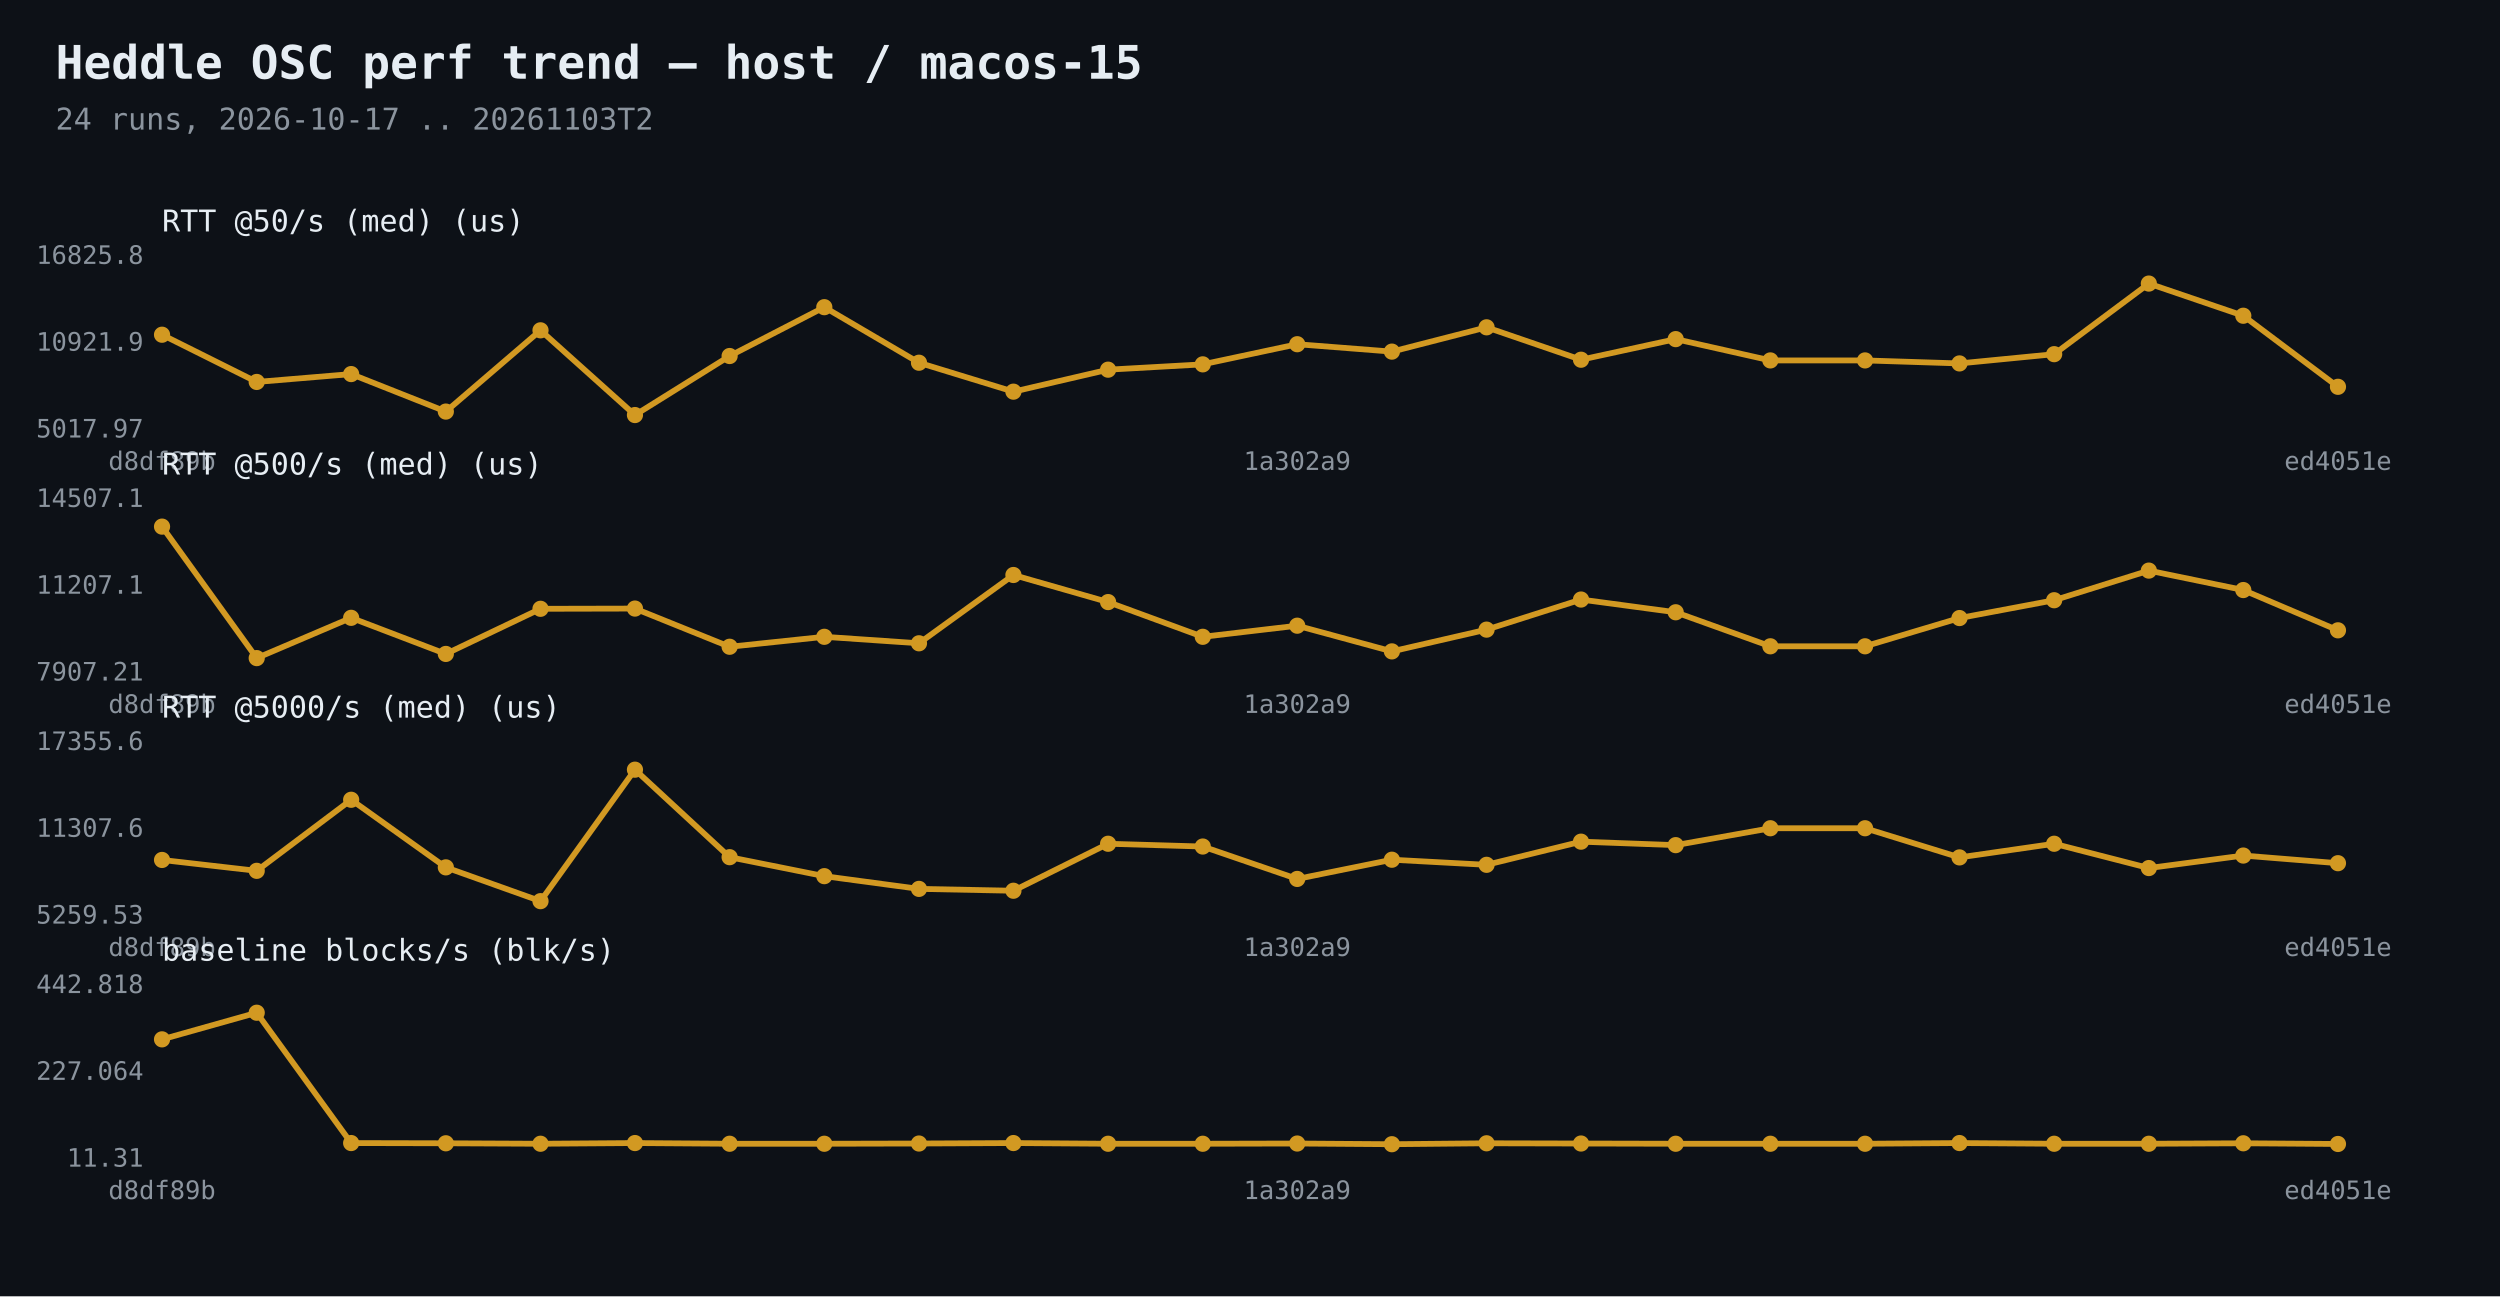
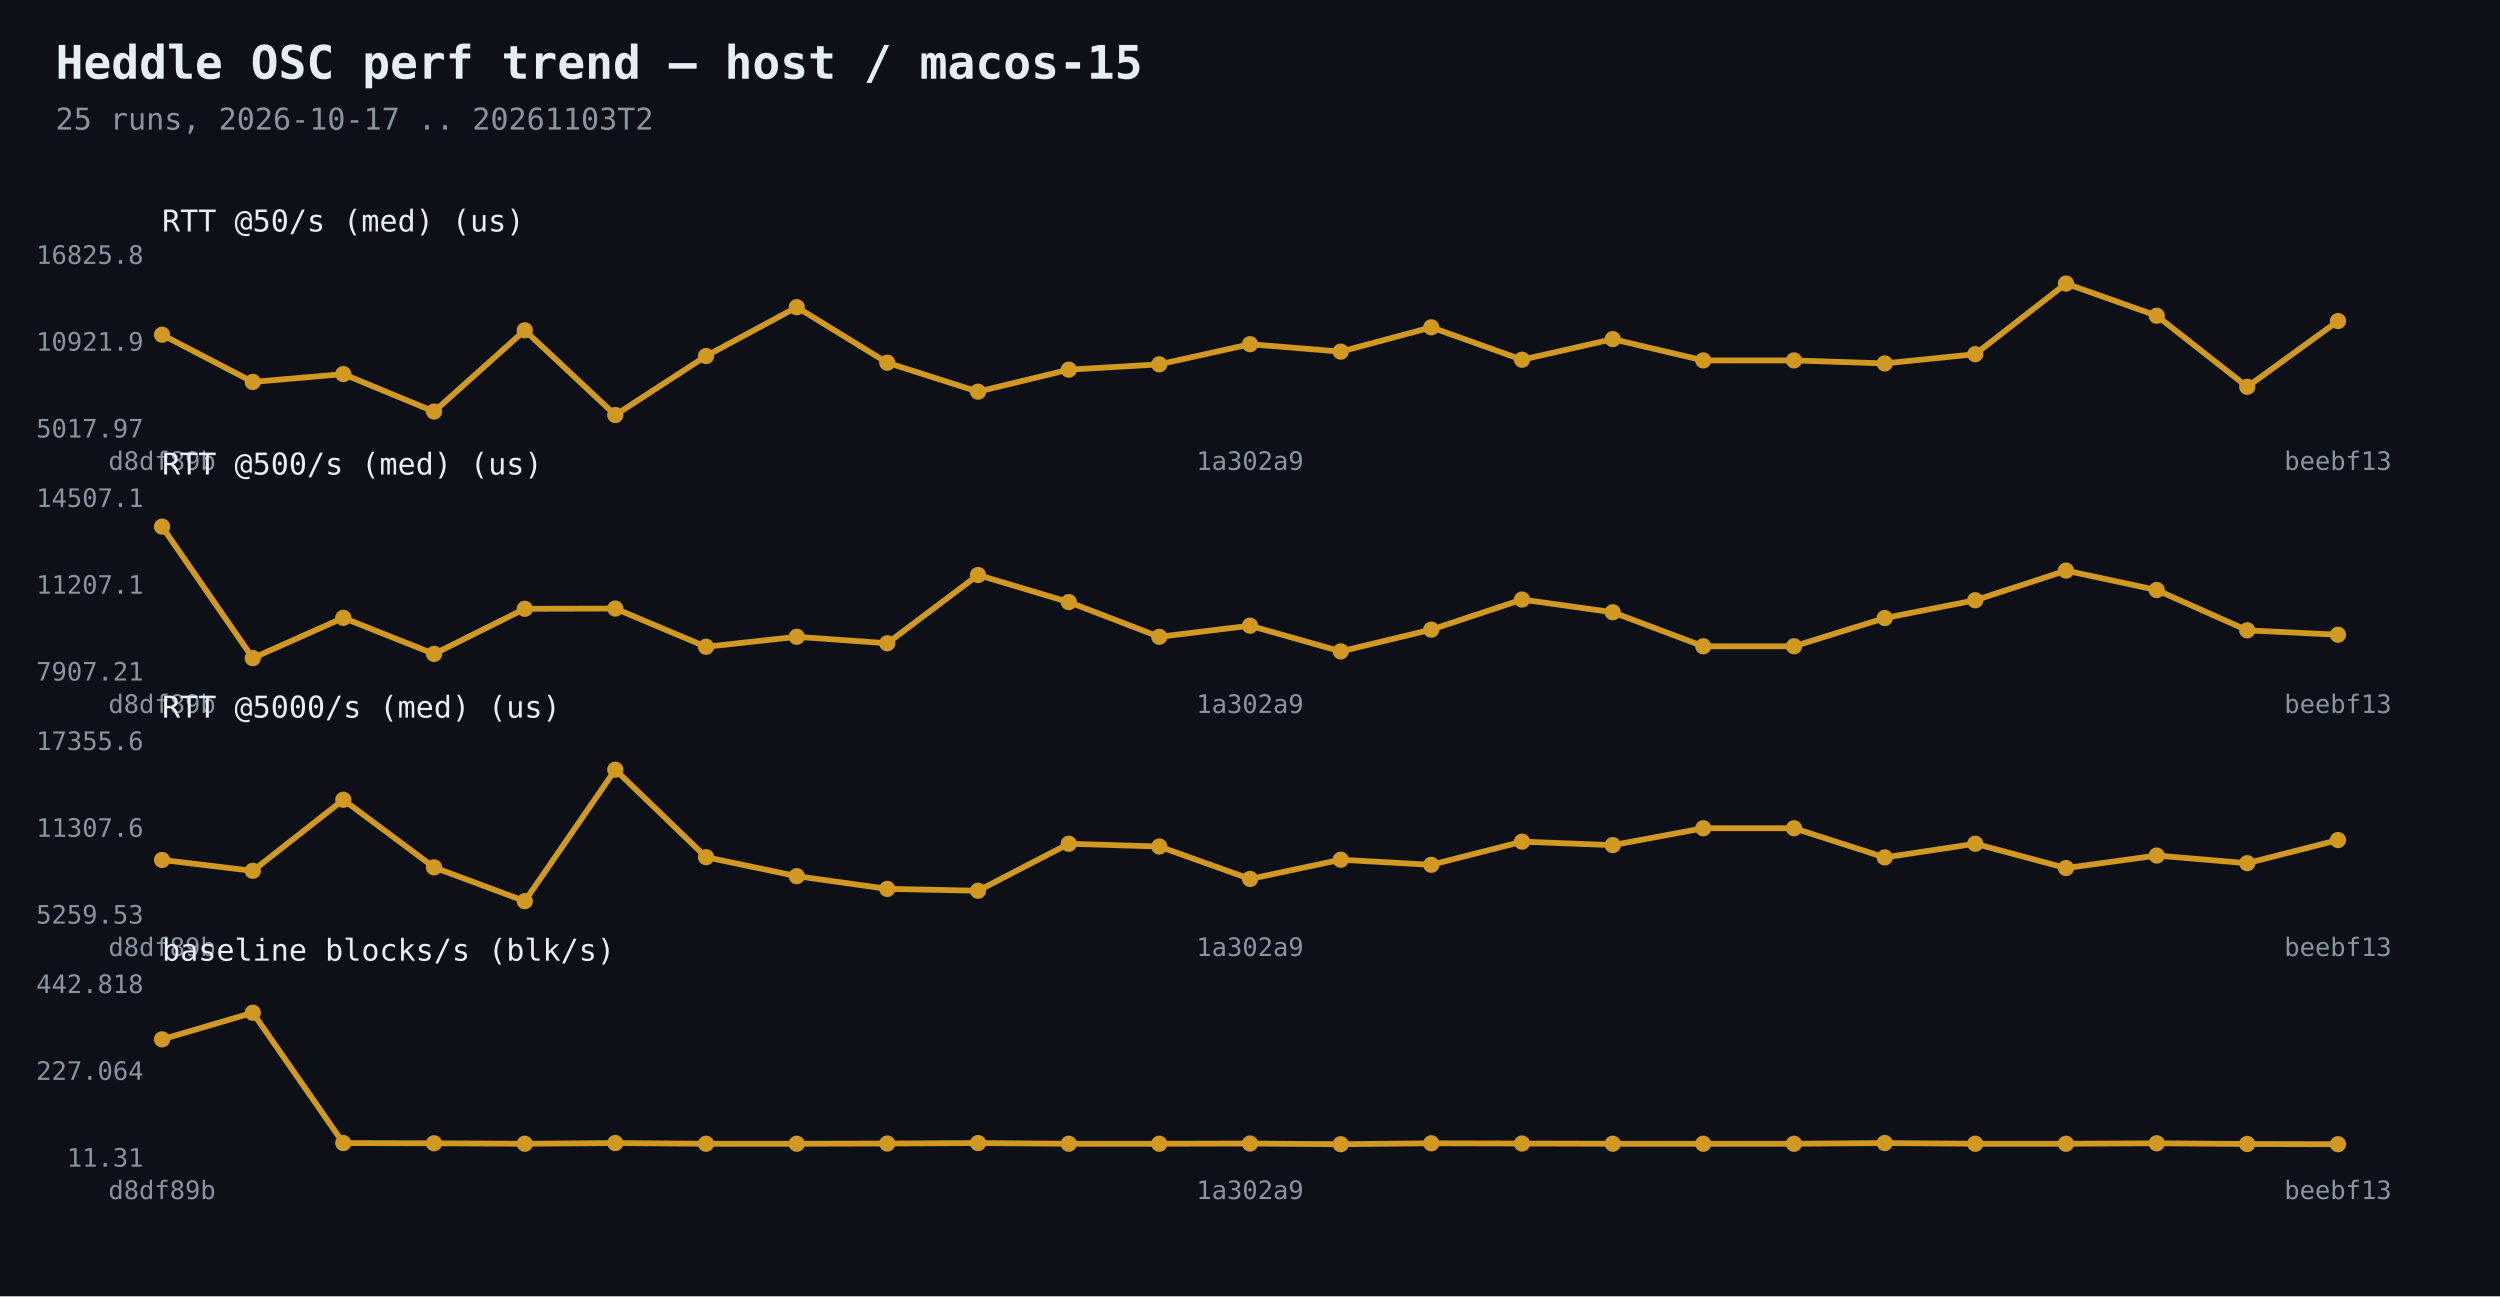
<svg xmlns="http://www.w3.org/2000/svg" width="1080" height="560" viewBox="0 0 1080 560">
  <rect width="1080" height="560" fill="#0d1117" />
  <text x="24" y="34" fill="#e6edf3" font-family="Consolas,monospace" font-size="20" font-weight="bold">Heddle OSC perf trend — host / macos-15</text>
-   <text x="24" y="56" fill="#8b949e" font-family="Consolas,monospace" font-size="13">24 runs, 2026-10-17 .. 20261103T2</text>
-   <polyline points="70.0,144.6 110.9,165.0 151.7,161.6 192.6,177.8 233.5,142.7 274.3,179.3 315.2,153.8 356.1,132.7 397.0,156.7 437.8,169.2 478.7,159.7 519.6,157.4 560.4,148.7 601.3,151.9 642.2,141.4 683.0,155.4 723.9,146.5 764.8,155.7 805.7,155.7 846.5,157.0 887.4,153.0 928.3,122.5 969.1,136.4 1010.0,167.1" fill="none" stroke="#d29922" stroke-width="2.5" />
+   <text x="24" y="56" fill="#8b949e" font-family="Consolas,monospace" font-size="13">25 runs, 2026-10-17 .. 20261103T2</text>
+   <polyline points="70.0,144.6 109.2,165.0 148.3,161.6 187.5,177.8 226.7,142.7 265.8,179.3 305.0,153.8 344.2,132.7 383.3,156.7 422.5,169.2 461.7,159.7 500.8,157.4 540.0,148.7 579.2,151.9 618.3,141.4 657.5,155.4 696.7,146.5 735.8,155.7 775.0,155.7 814.2,157.0 853.3,153.0 892.5,122.5 931.7,136.4 970.8,167.1 1010.0,138.7" fill="none" stroke="#d29922" stroke-width="2.5" />
  <circle cx="70.0" cy="144.6" r="3.5" fill="#d29922" />
-   <circle cx="110.9" cy="165.0" r="3.5" fill="#d29922" />
-   <circle cx="151.7" cy="161.6" r="3.5" fill="#d29922" />
-   <circle cx="192.6" cy="177.8" r="3.5" fill="#d29922" />
-   <circle cx="233.5" cy="142.7" r="3.5" fill="#d29922" />
-   <circle cx="274.3" cy="179.3" r="3.5" fill="#d29922" />
-   <circle cx="315.2" cy="153.8" r="3.5" fill="#d29922" />
-   <circle cx="356.1" cy="132.7" r="3.5" fill="#d29922" />
-   <circle cx="397.0" cy="156.7" r="3.5" fill="#d29922" />
-   <circle cx="437.8" cy="169.2" r="3.5" fill="#d29922" />
-   <circle cx="478.7" cy="159.7" r="3.5" fill="#d29922" />
-   <circle cx="519.6" cy="157.4" r="3.5" fill="#d29922" />
-   <circle cx="560.4" cy="148.7" r="3.5" fill="#d29922" />
-   <circle cx="601.3" cy="151.9" r="3.5" fill="#d29922" />
-   <circle cx="642.2" cy="141.4" r="3.5" fill="#d29922" />
-   <circle cx="683.0" cy="155.4" r="3.5" fill="#d29922" />
-   <circle cx="723.9" cy="146.5" r="3.5" fill="#d29922" />
-   <circle cx="764.8" cy="155.7" r="3.5" fill="#d29922" />
-   <circle cx="805.7" cy="155.7" r="3.5" fill="#d29922" />
-   <circle cx="846.5" cy="157.0" r="3.5" fill="#d29922" />
-   <circle cx="887.4" cy="153.0" r="3.5" fill="#d29922" />
-   <circle cx="928.3" cy="122.5" r="3.5" fill="#d29922" />
-   <circle cx="969.1" cy="136.4" r="3.5" fill="#d29922" />
-   <circle cx="1010.0" cy="167.1" r="3.5" fill="#d29922" />
+   <circle cx="109.2" cy="165.0" r="3.5" fill="#d29922" />
+   <circle cx="148.3" cy="161.6" r="3.5" fill="#d29922" />
+   <circle cx="187.5" cy="177.8" r="3.5" fill="#d29922" />
+   <circle cx="226.7" cy="142.7" r="3.5" fill="#d29922" />
+   <circle cx="265.8" cy="179.3" r="3.5" fill="#d29922" />
+   <circle cx="305.0" cy="153.8" r="3.5" fill="#d29922" />
+   <circle cx="344.2" cy="132.7" r="3.5" fill="#d29922" />
+   <circle cx="383.3" cy="156.7" r="3.5" fill="#d29922" />
+   <circle cx="422.5" cy="169.2" r="3.5" fill="#d29922" />
+   <circle cx="461.7" cy="159.7" r="3.5" fill="#d29922" />
+   <circle cx="500.8" cy="157.4" r="3.5" fill="#d29922" />
+   <circle cx="540.0" cy="148.7" r="3.5" fill="#d29922" />
+   <circle cx="579.2" cy="151.9" r="3.5" fill="#d29922" />
+   <circle cx="618.3" cy="141.4" r="3.5" fill="#d29922" />
+   <circle cx="657.5" cy="155.4" r="3.5" fill="#d29922" />
+   <circle cx="696.7" cy="146.5" r="3.5" fill="#d29922" />
+   <circle cx="735.8" cy="155.7" r="3.5" fill="#d29922" />
+   <circle cx="775.0" cy="155.7" r="3.5" fill="#d29922" />
+   <circle cx="814.2" cy="157.0" r="3.5" fill="#d29922" />
+   <circle cx="853.3" cy="153.0" r="3.5" fill="#d29922" />
+   <circle cx="892.5" cy="122.5" r="3.5" fill="#d29922" />
+   <circle cx="931.7" cy="136.4" r="3.5" fill="#d29922" />
+   <circle cx="970.8" cy="167.1" r="3.5" fill="#d29922" />
+   <circle cx="1010.0" cy="138.7" r="3.5" fill="#d29922" />
  <text x="62" y="189.0" fill="#8b949e" font-family="Consolas,monospace" font-size="11" text-anchor="end">5017.97</text>
  <text x="62" y="151.5" fill="#8b949e" font-family="Consolas,monospace" font-size="11" text-anchor="end">10921.9</text>
  <text x="62" y="114.0" fill="#8b949e" font-family="Consolas,monospace" font-size="11" text-anchor="end">16825.8</text>
  <text x="70.0" y="203" fill="#8b949e" font-family="Consolas,monospace" font-size="11" text-anchor="middle">d8df89b</text>
-   <text x="560.4" y="203" fill="#8b949e" font-family="Consolas,monospace" font-size="11" text-anchor="middle">1a302a9</text>
-   <text x="1010.0" y="203" fill="#8b949e" font-family="Consolas,monospace" font-size="11" text-anchor="middle">ed4051e</text>
+   <text x="540.0" y="203" fill="#8b949e" font-family="Consolas,monospace" font-size="11" text-anchor="middle">1a302a9</text>
+   <text x="1010.0" y="203" fill="#8b949e" font-family="Consolas,monospace" font-size="11" text-anchor="middle">beebf13</text>
  <text x="70" y="100" fill="#e6edf3" font-family="Consolas,monospace" font-size="13">RTT @50/s (med)  (us)</text>
-   <polyline points="70.0,227.5 110.9,284.3 151.7,266.9 192.6,282.5 233.5,263.0 274.3,262.9 315.2,279.4 356.1,275.1 397.0,277.9 437.8,248.4 478.7,260.1 519.6,275.1 560.4,270.3 601.3,281.4 642.2,272.0 683.0,259.0 723.9,264.5 764.8,279.2 805.7,279.2 846.5,267.0 887.4,259.3 928.3,246.5 969.1,254.9 1010.0,272.3" fill="none" stroke="#d29922" stroke-width="2.5" />
+   <polyline points="70.0,227.5 109.2,284.3 148.3,266.9 187.5,282.5 226.7,263.0 265.8,262.9 305.0,279.4 344.2,275.1 383.3,277.9 422.5,248.4 461.7,260.1 500.8,275.1 540.0,270.3 579.2,281.4 618.3,272.0 657.5,259.0 696.7,264.5 735.8,279.2 775.0,279.2 814.2,267.0 853.3,259.3 892.5,246.5 931.7,254.9 970.8,272.3 1010.0,274.2" fill="none" stroke="#d29922" stroke-width="2.5" />
  <circle cx="70.0" cy="227.5" r="3.5" fill="#d29922" />
-   <circle cx="110.9" cy="284.3" r="3.5" fill="#d29922" />
-   <circle cx="151.7" cy="266.9" r="3.5" fill="#d29922" />
-   <circle cx="192.6" cy="282.5" r="3.5" fill="#d29922" />
-   <circle cx="233.5" cy="263.0" r="3.5" fill="#d29922" />
-   <circle cx="274.3" cy="262.9" r="3.5" fill="#d29922" />
-   <circle cx="315.2" cy="279.4" r="3.5" fill="#d29922" />
-   <circle cx="356.1" cy="275.1" r="3.5" fill="#d29922" />
-   <circle cx="397.0" cy="277.9" r="3.5" fill="#d29922" />
-   <circle cx="437.8" cy="248.4" r="3.5" fill="#d29922" />
-   <circle cx="478.7" cy="260.1" r="3.5" fill="#d29922" />
-   <circle cx="519.6" cy="275.1" r="3.5" fill="#d29922" />
-   <circle cx="560.4" cy="270.3" r="3.5" fill="#d29922" />
-   <circle cx="601.3" cy="281.4" r="3.5" fill="#d29922" />
-   <circle cx="642.2" cy="272.0" r="3.5" fill="#d29922" />
-   <circle cx="683.0" cy="259.0" r="3.5" fill="#d29922" />
-   <circle cx="723.9" cy="264.5" r="3.5" fill="#d29922" />
-   <circle cx="764.8" cy="279.2" r="3.5" fill="#d29922" />
-   <circle cx="805.7" cy="279.2" r="3.5" fill="#d29922" />
-   <circle cx="846.5" cy="267.0" r="3.5" fill="#d29922" />
-   <circle cx="887.4" cy="259.3" r="3.5" fill="#d29922" />
-   <circle cx="928.3" cy="246.5" r="3.5" fill="#d29922" />
-   <circle cx="969.1" cy="254.9" r="3.5" fill="#d29922" />
-   <circle cx="1010.0" cy="272.3" r="3.5" fill="#d29922" />
+   <circle cx="109.2" cy="284.3" r="3.5" fill="#d29922" />
+   <circle cx="148.3" cy="266.9" r="3.5" fill="#d29922" />
+   <circle cx="187.5" cy="282.5" r="3.5" fill="#d29922" />
+   <circle cx="226.7" cy="263.0" r="3.5" fill="#d29922" />
+   <circle cx="265.8" cy="262.9" r="3.5" fill="#d29922" />
+   <circle cx="305.0" cy="279.4" r="3.5" fill="#d29922" />
+   <circle cx="344.2" cy="275.1" r="3.5" fill="#d29922" />
+   <circle cx="383.3" cy="277.9" r="3.5" fill="#d29922" />
+   <circle cx="422.5" cy="248.4" r="3.5" fill="#d29922" />
+   <circle cx="461.7" cy="260.1" r="3.5" fill="#d29922" />
+   <circle cx="500.8" cy="275.1" r="3.5" fill="#d29922" />
+   <circle cx="540.0" cy="270.3" r="3.5" fill="#d29922" />
+   <circle cx="579.2" cy="281.4" r="3.5" fill="#d29922" />
+   <circle cx="618.3" cy="272.0" r="3.5" fill="#d29922" />
+   <circle cx="657.5" cy="259.0" r="3.5" fill="#d29922" />
+   <circle cx="696.7" cy="264.5" r="3.5" fill="#d29922" />
+   <circle cx="735.8" cy="279.2" r="3.5" fill="#d29922" />
+   <circle cx="775.0" cy="279.2" r="3.5" fill="#d29922" />
+   <circle cx="814.2" cy="267.0" r="3.5" fill="#d29922" />
+   <circle cx="853.3" cy="259.3" r="3.5" fill="#d29922" />
+   <circle cx="892.5" cy="246.5" r="3.5" fill="#d29922" />
+   <circle cx="931.7" cy="254.9" r="3.5" fill="#d29922" />
+   <circle cx="970.8" cy="272.3" r="3.5" fill="#d29922" />
+   <circle cx="1010.0" cy="274.2" r="3.5" fill="#d29922" />
  <text x="62" y="294.0" fill="#8b949e" font-family="Consolas,monospace" font-size="11" text-anchor="end">7907.21</text>
  <text x="62" y="256.5" fill="#8b949e" font-family="Consolas,monospace" font-size="11" text-anchor="end">11207.1</text>
  <text x="62" y="219.0" fill="#8b949e" font-family="Consolas,monospace" font-size="11" text-anchor="end">14507.1</text>
  <text x="70.0" y="308" fill="#8b949e" font-family="Consolas,monospace" font-size="11" text-anchor="middle">d8df89b</text>
-   <text x="560.4" y="308" fill="#8b949e" font-family="Consolas,monospace" font-size="11" text-anchor="middle">1a302a9</text>
-   <text x="1010.0" y="308" fill="#8b949e" font-family="Consolas,monospace" font-size="11" text-anchor="middle">ed4051e</text>
+   <text x="540.0" y="308" fill="#8b949e" font-family="Consolas,monospace" font-size="11" text-anchor="middle">1a302a9</text>
+   <text x="1010.0" y="308" fill="#8b949e" font-family="Consolas,monospace" font-size="11" text-anchor="middle">beebf13</text>
  <text x="70" y="205" fill="#e6edf3" font-family="Consolas,monospace" font-size="13">RTT @500/s (med)  (us)</text>
-   <polyline points="70.0,371.5 110.9,376.2 151.7,345.5 192.6,374.7 233.5,389.3 274.3,332.5 315.2,370.3 356.1,378.5 397.0,384.0 437.8,384.8 478.7,364.5 519.6,365.7 560.4,379.7 601.3,371.4 642.2,373.6 683.0,363.6 723.9,365.1 764.8,357.8 805.7,357.8 846.5,370.4 887.4,364.5 928.3,375.0 969.1,369.6 1010.0,372.9" fill="none" stroke="#d29922" stroke-width="2.5" />
+   <polyline points="70.0,371.5 109.2,376.2 148.3,345.5 187.5,374.7 226.7,389.3 265.8,332.5 305.0,370.3 344.2,378.5 383.3,384.0 422.5,384.8 461.7,364.5 500.8,365.7 540.0,379.7 579.2,371.4 618.3,373.6 657.5,363.6 696.7,365.1 735.8,357.8 775.0,357.8 814.2,370.4 853.3,364.5 892.5,375.0 931.7,369.6 970.8,372.9 1010.0,362.9" fill="none" stroke="#d29922" stroke-width="2.5" />
  <circle cx="70.0" cy="371.5" r="3.5" fill="#d29922" />
-   <circle cx="110.9" cy="376.2" r="3.5" fill="#d29922" />
-   <circle cx="151.7" cy="345.5" r="3.5" fill="#d29922" />
-   <circle cx="192.6" cy="374.7" r="3.5" fill="#d29922" />
-   <circle cx="233.5" cy="389.3" r="3.5" fill="#d29922" />
-   <circle cx="274.3" cy="332.5" r="3.5" fill="#d29922" />
-   <circle cx="315.2" cy="370.3" r="3.5" fill="#d29922" />
-   <circle cx="356.1" cy="378.5" r="3.5" fill="#d29922" />
-   <circle cx="397.0" cy="384.0" r="3.5" fill="#d29922" />
-   <circle cx="437.8" cy="384.8" r="3.5" fill="#d29922" />
-   <circle cx="478.7" cy="364.5" r="3.5" fill="#d29922" />
-   <circle cx="519.6" cy="365.7" r="3.5" fill="#d29922" />
-   <circle cx="560.4" cy="379.7" r="3.5" fill="#d29922" />
-   <circle cx="601.3" cy="371.4" r="3.5" fill="#d29922" />
-   <circle cx="642.2" cy="373.6" r="3.5" fill="#d29922" />
-   <circle cx="683.0" cy="363.6" r="3.5" fill="#d29922" />
-   <circle cx="723.9" cy="365.1" r="3.5" fill="#d29922" />
-   <circle cx="764.8" cy="357.8" r="3.5" fill="#d29922" />
-   <circle cx="805.7" cy="357.8" r="3.5" fill="#d29922" />
-   <circle cx="846.5" cy="370.4" r="3.5" fill="#d29922" />
-   <circle cx="887.4" cy="364.5" r="3.5" fill="#d29922" />
-   <circle cx="928.3" cy="375.0" r="3.5" fill="#d29922" />
-   <circle cx="969.1" cy="369.6" r="3.5" fill="#d29922" />
-   <circle cx="1010.0" cy="372.9" r="3.5" fill="#d29922" />
+   <circle cx="109.2" cy="376.2" r="3.5" fill="#d29922" />
+   <circle cx="148.3" cy="345.5" r="3.5" fill="#d29922" />
+   <circle cx="187.5" cy="374.7" r="3.5" fill="#d29922" />
+   <circle cx="226.7" cy="389.3" r="3.5" fill="#d29922" />
+   <circle cx="265.8" cy="332.5" r="3.5" fill="#d29922" />
+   <circle cx="305.0" cy="370.3" r="3.5" fill="#d29922" />
+   <circle cx="344.2" cy="378.5" r="3.5" fill="#d29922" />
+   <circle cx="383.3" cy="384.0" r="3.5" fill="#d29922" />
+   <circle cx="422.5" cy="384.8" r="3.5" fill="#d29922" />
+   <circle cx="461.7" cy="364.5" r="3.5" fill="#d29922" />
+   <circle cx="500.8" cy="365.7" r="3.5" fill="#d29922" />
+   <circle cx="540.0" cy="379.7" r="3.5" fill="#d29922" />
+   <circle cx="579.2" cy="371.4" r="3.5" fill="#d29922" />
+   <circle cx="618.3" cy="373.6" r="3.5" fill="#d29922" />
+   <circle cx="657.5" cy="363.6" r="3.5" fill="#d29922" />
+   <circle cx="696.7" cy="365.1" r="3.5" fill="#d29922" />
+   <circle cx="735.8" cy="357.8" r="3.5" fill="#d29922" />
+   <circle cx="775.0" cy="357.8" r="3.5" fill="#d29922" />
+   <circle cx="814.2" cy="370.4" r="3.5" fill="#d29922" />
+   <circle cx="853.3" cy="364.5" r="3.5" fill="#d29922" />
+   <circle cx="892.5" cy="375.0" r="3.5" fill="#d29922" />
+   <circle cx="931.7" cy="369.6" r="3.5" fill="#d29922" />
+   <circle cx="970.8" cy="372.9" r="3.5" fill="#d29922" />
+   <circle cx="1010.0" cy="362.9" r="3.5" fill="#d29922" />
  <text x="62" y="399.0" fill="#8b949e" font-family="Consolas,monospace" font-size="11" text-anchor="end">5259.53</text>
  <text x="62" y="361.5" fill="#8b949e" font-family="Consolas,monospace" font-size="11" text-anchor="end">11307.6</text>
  <text x="62" y="324.0" fill="#8b949e" font-family="Consolas,monospace" font-size="11" text-anchor="end">17355.6</text>
  <text x="70.0" y="413" fill="#8b949e" font-family="Consolas,monospace" font-size="11" text-anchor="middle">d8df89b</text>
-   <text x="560.4" y="413" fill="#8b949e" font-family="Consolas,monospace" font-size="11" text-anchor="middle">1a302a9</text>
-   <text x="1010.0" y="413" fill="#8b949e" font-family="Consolas,monospace" font-size="11" text-anchor="middle">ed4051e</text>
+   <text x="540.0" y="413" fill="#8b949e" font-family="Consolas,monospace" font-size="11" text-anchor="middle">1a302a9</text>
+   <text x="1010.0" y="413" fill="#8b949e" font-family="Consolas,monospace" font-size="11" text-anchor="middle">beebf13</text>
  <text x="70" y="310" fill="#e6edf3" font-family="Consolas,monospace" font-size="13">RTT @5000/s (med)  (us)</text>
-   <polyline points="70.0,449.0 110.9,437.5 151.7,493.8 192.6,493.9 233.5,494.1 274.3,493.8 315.2,494.1 356.1,494.1 397.0,494.0 437.8,493.8 478.7,494.1 519.6,494.1 560.4,494.0 601.3,494.3 642.2,493.9 683.0,494.0 723.9,494.1 764.8,494.1 805.7,494.1 846.5,493.8 887.4,494.1 928.3,494.1 969.1,493.9 1010.0,494.2" fill="none" stroke="#d29922" stroke-width="2.5" />
+   <polyline points="70.0,449.0 109.2,437.5 148.3,493.8 187.5,493.9 226.7,494.1 265.8,493.8 305.0,494.1 344.2,494.1 383.3,494.0 422.5,493.8 461.7,494.1 500.8,494.1 540.0,494.0 579.2,494.3 618.3,493.9 657.5,494.0 696.7,494.1 735.8,494.1 775.0,494.1 814.2,493.8 853.3,494.1 892.5,494.1 931.7,493.9 970.8,494.2 1010.0,494.3" fill="none" stroke="#d29922" stroke-width="2.5" />
  <circle cx="70.0" cy="449.0" r="3.5" fill="#d29922" />
-   <circle cx="110.9" cy="437.5" r="3.5" fill="#d29922" />
-   <circle cx="151.7" cy="493.8" r="3.5" fill="#d29922" />
-   <circle cx="192.6" cy="493.9" r="3.5" fill="#d29922" />
-   <circle cx="233.5" cy="494.1" r="3.5" fill="#d29922" />
-   <circle cx="274.3" cy="493.8" r="3.5" fill="#d29922" />
-   <circle cx="315.2" cy="494.1" r="3.5" fill="#d29922" />
-   <circle cx="356.1" cy="494.1" r="3.5" fill="#d29922" />
-   <circle cx="397.0" cy="494.0" r="3.5" fill="#d29922" />
-   <circle cx="437.8" cy="493.8" r="3.5" fill="#d29922" />
-   <circle cx="478.7" cy="494.1" r="3.5" fill="#d29922" />
-   <circle cx="519.6" cy="494.1" r="3.5" fill="#d29922" />
-   <circle cx="560.4" cy="494.0" r="3.5" fill="#d29922" />
-   <circle cx="601.3" cy="494.3" r="3.5" fill="#d29922" />
-   <circle cx="642.2" cy="493.9" r="3.5" fill="#d29922" />
-   <circle cx="683.0" cy="494.0" r="3.5" fill="#d29922" />
-   <circle cx="723.9" cy="494.1" r="3.5" fill="#d29922" />
-   <circle cx="764.8" cy="494.1" r="3.5" fill="#d29922" />
-   <circle cx="805.7" cy="494.1" r="3.5" fill="#d29922" />
-   <circle cx="846.5" cy="493.8" r="3.5" fill="#d29922" />
-   <circle cx="887.4" cy="494.1" r="3.5" fill="#d29922" />
-   <circle cx="928.3" cy="494.1" r="3.5" fill="#d29922" />
-   <circle cx="969.1" cy="493.9" r="3.5" fill="#d29922" />
-   <circle cx="1010.0" cy="494.2" r="3.5" fill="#d29922" />
+   <circle cx="109.2" cy="437.5" r="3.5" fill="#d29922" />
+   <circle cx="148.3" cy="493.8" r="3.5" fill="#d29922" />
+   <circle cx="187.5" cy="493.9" r="3.5" fill="#d29922" />
+   <circle cx="226.7" cy="494.1" r="3.5" fill="#d29922" />
+   <circle cx="265.8" cy="493.8" r="3.5" fill="#d29922" />
+   <circle cx="305.0" cy="494.1" r="3.5" fill="#d29922" />
+   <circle cx="344.2" cy="494.1" r="3.5" fill="#d29922" />
+   <circle cx="383.3" cy="494.0" r="3.5" fill="#d29922" />
+   <circle cx="422.5" cy="493.8" r="3.5" fill="#d29922" />
+   <circle cx="461.7" cy="494.1" r="3.5" fill="#d29922" />
+   <circle cx="500.8" cy="494.1" r="3.5" fill="#d29922" />
+   <circle cx="540.0" cy="494.0" r="3.5" fill="#d29922" />
+   <circle cx="579.2" cy="494.3" r="3.5" fill="#d29922" />
+   <circle cx="618.3" cy="493.9" r="3.5" fill="#d29922" />
+   <circle cx="657.5" cy="494.0" r="3.5" fill="#d29922" />
+   <circle cx="696.7" cy="494.1" r="3.5" fill="#d29922" />
+   <circle cx="735.8" cy="494.1" r="3.5" fill="#d29922" />
+   <circle cx="775.0" cy="494.1" r="3.5" fill="#d29922" />
+   <circle cx="814.2" cy="493.8" r="3.5" fill="#d29922" />
+   <circle cx="853.3" cy="494.1" r="3.5" fill="#d29922" />
+   <circle cx="892.5" cy="494.1" r="3.5" fill="#d29922" />
+   <circle cx="931.7" cy="493.9" r="3.5" fill="#d29922" />
+   <circle cx="970.8" cy="494.2" r="3.5" fill="#d29922" />
+   <circle cx="1010.0" cy="494.3" r="3.5" fill="#d29922" />
  <text x="62" y="504.0" fill="#8b949e" font-family="Consolas,monospace" font-size="11" text-anchor="end">11.31</text>
  <text x="62" y="466.5" fill="#8b949e" font-family="Consolas,monospace" font-size="11" text-anchor="end">227.064</text>
  <text x="62" y="429.0" fill="#8b949e" font-family="Consolas,monospace" font-size="11" text-anchor="end">442.818</text>
  <text x="70.0" y="518" fill="#8b949e" font-family="Consolas,monospace" font-size="11" text-anchor="middle">d8df89b</text>
-   <text x="560.4" y="518" fill="#8b949e" font-family="Consolas,monospace" font-size="11" text-anchor="middle">1a302a9</text>
-   <text x="1010.0" y="518" fill="#8b949e" font-family="Consolas,monospace" font-size="11" text-anchor="middle">ed4051e</text>
+   <text x="540.0" y="518" fill="#8b949e" font-family="Consolas,monospace" font-size="11" text-anchor="middle">1a302a9</text>
+   <text x="1010.0" y="518" fill="#8b949e" font-family="Consolas,monospace" font-size="11" text-anchor="middle">beebf13</text>
  <text x="70" y="415" fill="#e6edf3" font-family="Consolas,monospace" font-size="13">baseline blocks/s  (blk/s)</text>
</svg>
